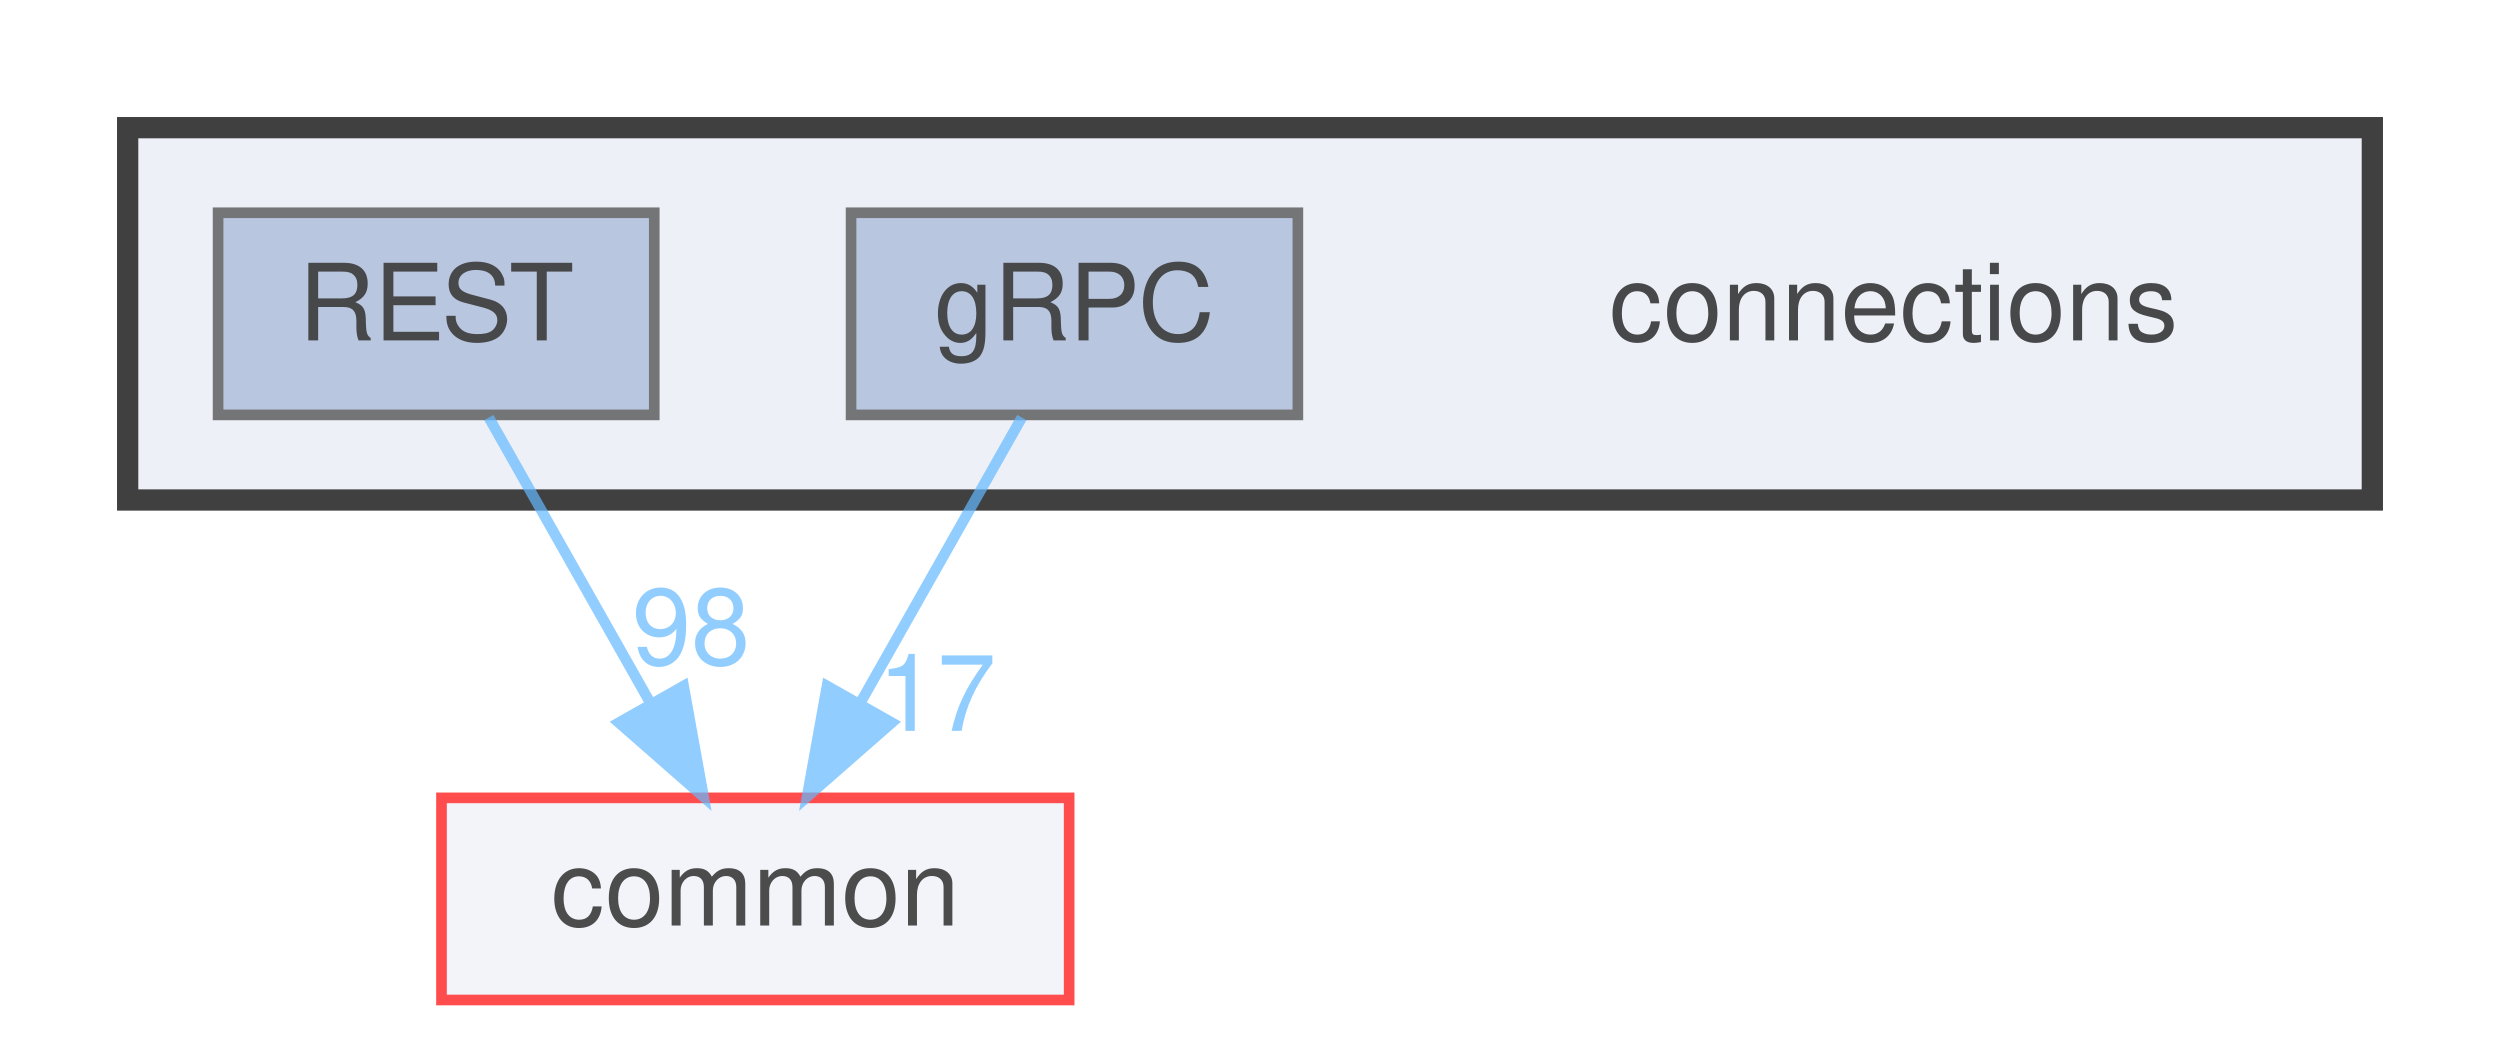
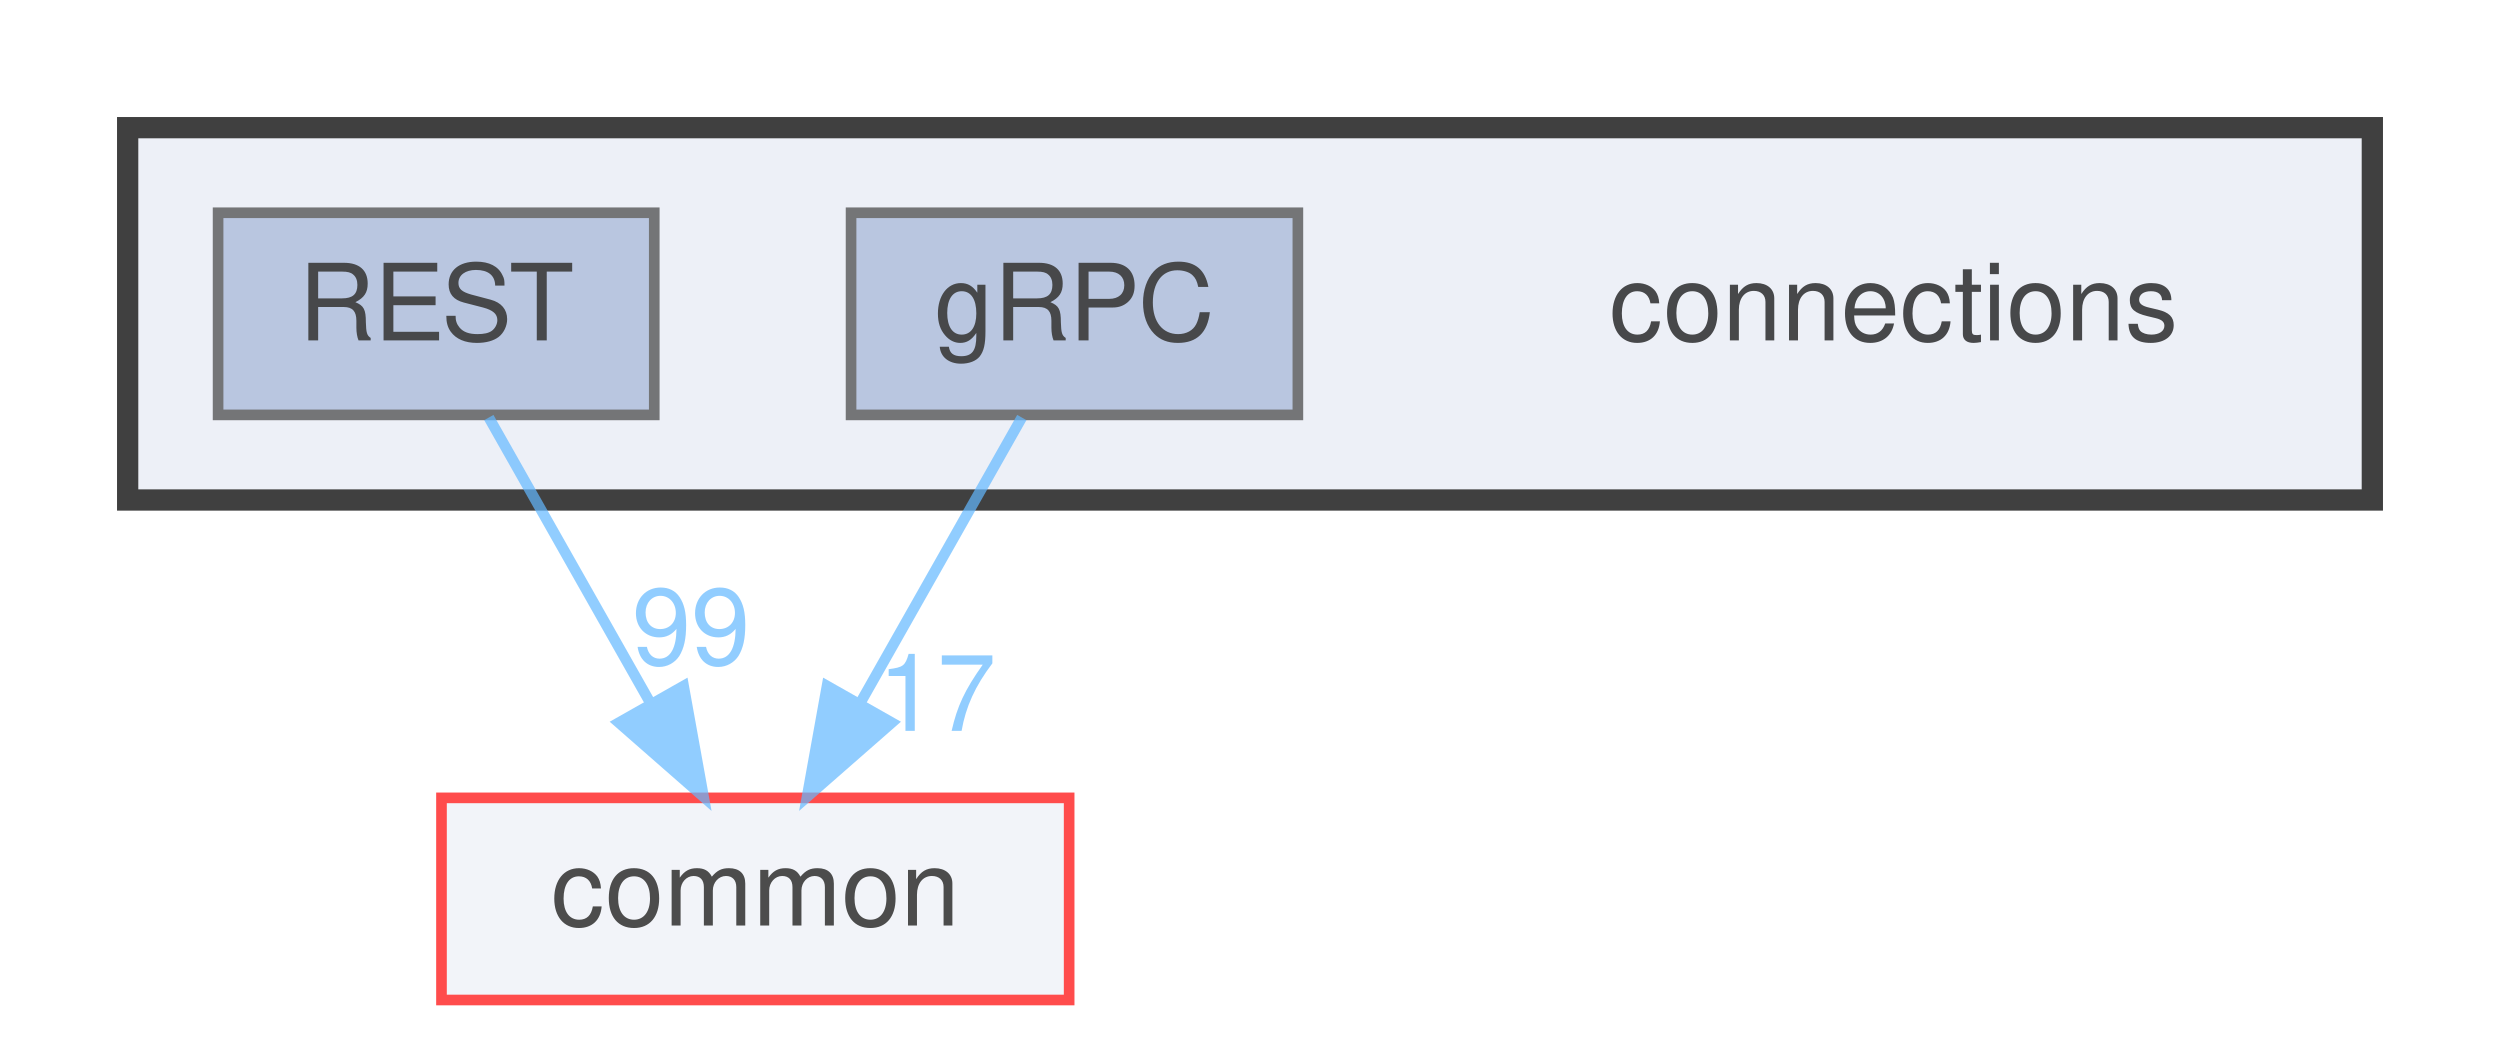
<svg xmlns="http://www.w3.org/2000/svg" xmlns:xlink="http://www.w3.org/1999/xlink" width="235pt" height="98pt" viewBox="0.00 0.00 235.00 98.00">
  <svg id="main" version="1.1" xml:space="preserve">
    <style type="text/css">
.node, .edge {opacity: 0.7;}
.node.selected, .edge.selected {opacity: 1;}
.edge:hover path { stroke: red; }
.edge:hover polygon { stroke: red; fill: red; }
</style>
    <svg id="graph" class="graph">
      <g id="graph0" class="graph" transform="scale(1 1) rotate(0) translate(4 94)">
        <g id="clust1" class="cluster">
          <g id="a_clust1">
            <a xlink:href="dir_fe4d27d711cdd425ac4e99b8adff8f95.html" target="_top">
              <polygon fill="#edf0f7" stroke="#404040" stroke-width="2" points="8,-47 8,-82 219,-82 219,-47 8,-47" />
            </a>
          </g>
        </g>
        <g id="node1" class="node">
          <text text-anchor="middle" x="174" y="-62" font-family="Helvetica,sans-Serif" font-size="10.00">connections</text>
        </g>
        <g id="node2" class="node">
          <g id="a_node2">
            <a xlink:href="dir_4d575b2314895a9897e217c911f77677.html" target="_top" xlink:title="gRPC">
              <polygon fill="#a2b4d6" stroke="#404040" points="118,-74 76,-74 76,-55 118,-55 118,-74" />
              <text text-anchor="middle" x="97" y="-62" font-family="Helvetica,sans-Serif" font-size="10.00">gRPC</text>
            </a>
          </g>
        </g>
        <g id="node4" class="node">
          <g id="a_node4">
            <a xlink:href="dir_bdd9a5d540de89e9fe90efdfc6973a4f.html" target="_top" xlink:title="common">
              <polygon fill="#edf0f7" stroke="red" points="96.5,-19 37.5,-19 37.5,0 96.5,0 96.5,-19" />
              <text text-anchor="middle" x="67" y="-7" font-family="Helvetica,sans-Serif" font-size="10.00">common</text>
            </a>
          </g>
        </g>
        <g id="edge1" class="edge">
          <g id="a_edge1">
            <a xlink:href="dir_000005_000000.html" target="_top">
              <path fill="none" stroke="#63b8ff" d="M92.05,-54.75C87.94,-47.49 81.97,-36.95 76.9,-27.98" />
              <polygon fill="#63b8ff" stroke="#63b8ff" points="79.83,-26.07 71.86,-19.09 73.74,-29.52 79.83,-26.07" />
            </a>
          </g>
          <g id="a_edge1-headlabel">
            <a xlink:href="dir_000005_000000.html" target="_top" xlink:title="17">
              <text text-anchor="middle" x="84.08" y="-25.3" font-family="Helvetica,sans-Serif" font-size="10.00" fill="#63b8ff">17</text>
            </a>
          </g>
        </g>
        <g id="node3" class="node">
          <g id="a_node3">
            <a xlink:href="dir_94c770116cc371e021b8f057e5d05c6e.html" target="_top" xlink:title="REST">
              <polygon fill="#a2b4d6" stroke="#404040" points="57.5,-74 16.5,-74 16.5,-55 57.5,-55 57.5,-74" />
              <text text-anchor="middle" x="37" y="-62" font-family="Helvetica,sans-Serif" font-size="10.00">REST</text>
            </a>
          </g>
        </g>
        <g id="edge2" class="edge">
          <g id="a_edge2">
            <a xlink:href="dir_000013_000000.html" target="_top">
              <path fill="none" stroke="#63b8ff" d="M41.95,-54.75C46.06,-47.49 52.03,-36.95 57.1,-27.98" />
              <polygon fill="#63b8ff" stroke="#63b8ff" points="60.26,-29.52 62.14,-19.09 54.17,-26.07 60.26,-29.52" />
            </a>
          </g>
          <g id="a_edge2-headlabel">
-             <a xlink:href="dir_000013_000000.html" target="_top" xlink:title="98">
-               <text text-anchor="middle" x="60.96" y="-31.54" font-family="Helvetica,sans-Serif" font-size="10.00" fill="#63b8ff">98</text>
+             <a xlink:href="dir_000013_000000.html" target="_top" xlink:title="99">
+               <text text-anchor="middle" x="60.96" y="-31.54" font-family="Helvetica,sans-Serif" font-size="10.00" fill="#63b8ff">99</text>
            </a>
          </g>
        </g>
      </g>
    </svg>
  </svg>
  <style type="text/css">

[data-mouse-over-selected='false'] { opacity: 0.7; }
[data-mouse-over-selected='true']  { opacity: 1.0; }

</style>
</svg>
